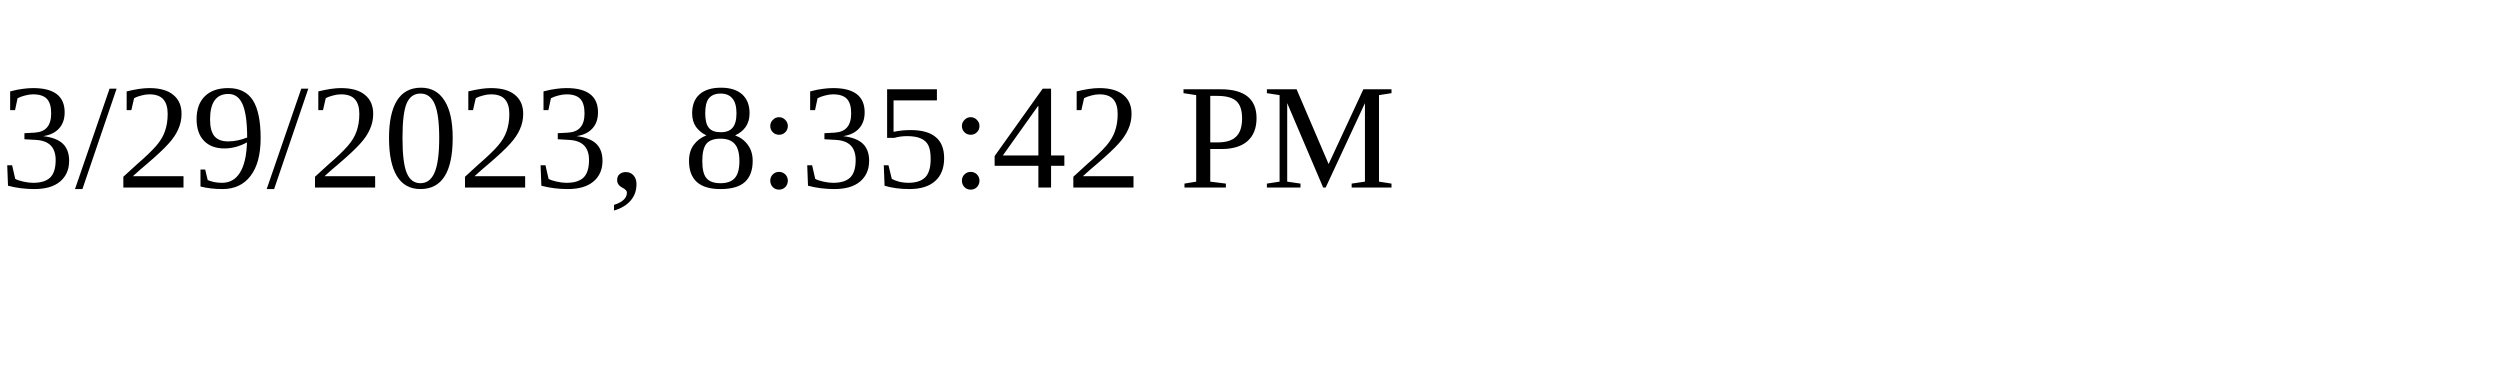
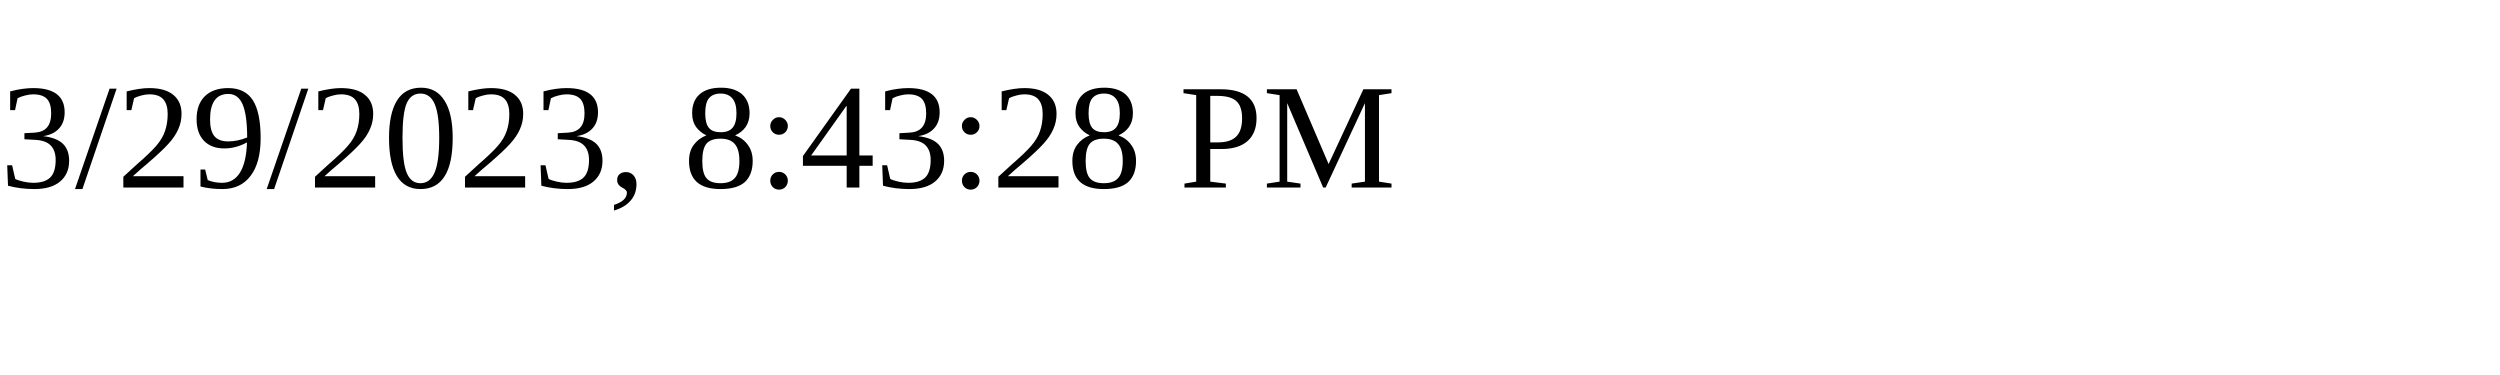
<svg xmlns="http://www.w3.org/2000/svg" height="30" width="200">
-   <text x="0" y="15">3/29/2023, 8:35:42 PM</text>
+   <text x="0" y="15">3/29/2023, 8:43:28 PM</text>
</svg>
